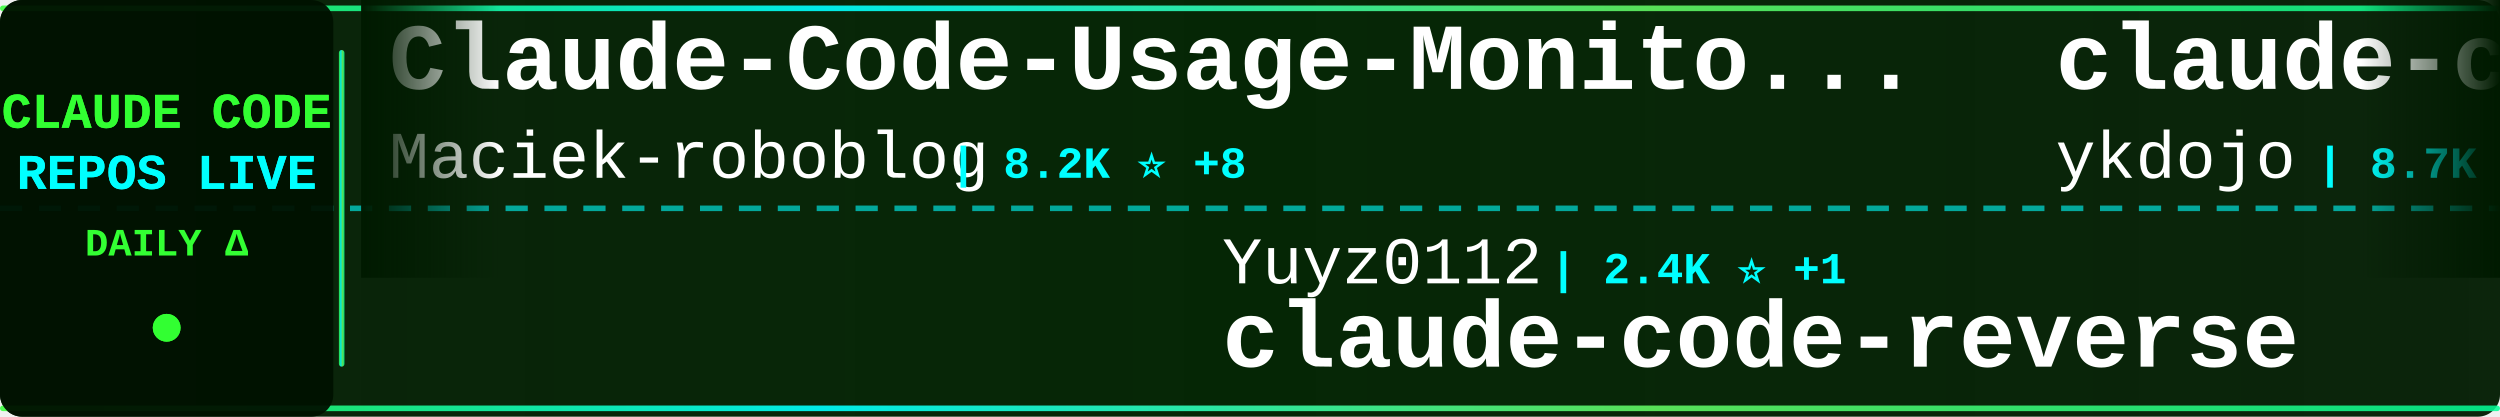
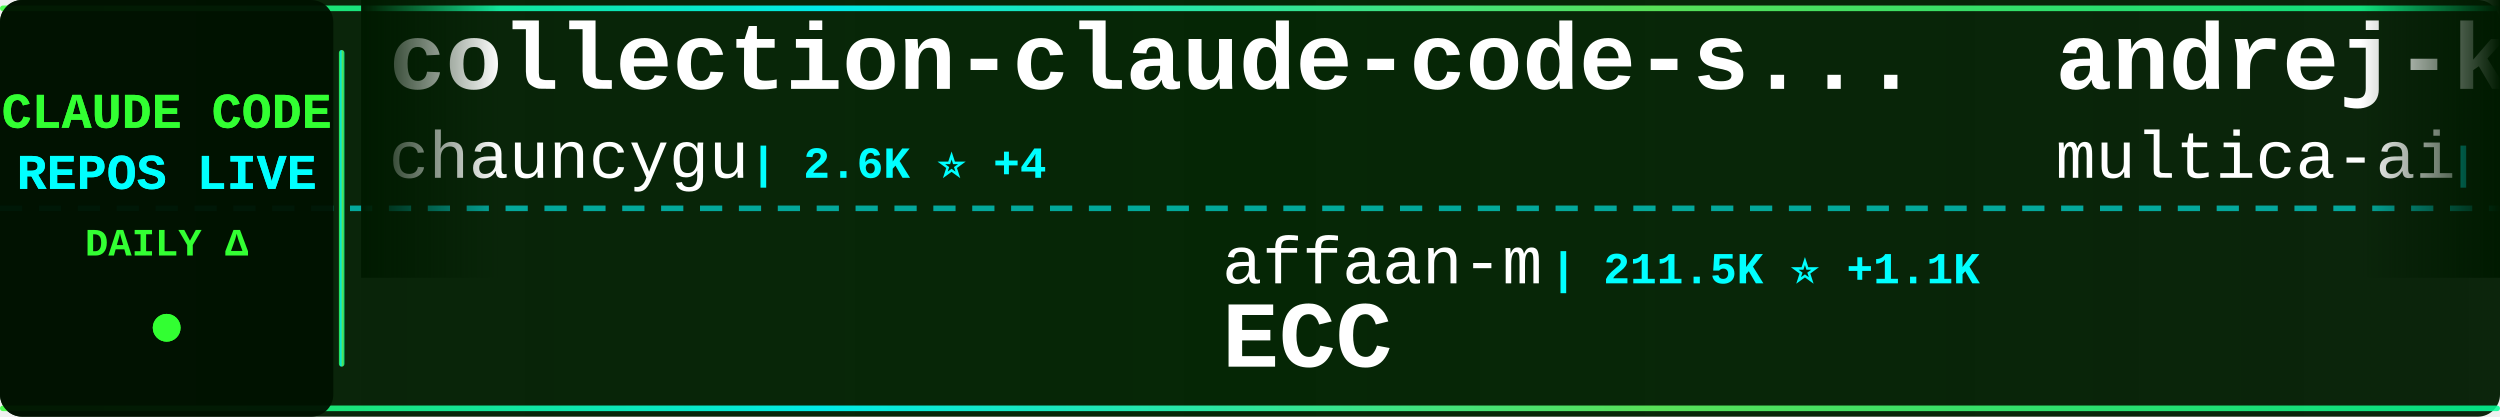
<svg xmlns="http://www.w3.org/2000/svg" width="900" height="150">
  <defs>
    <linearGradient id="tickerBg" x1="0%" y1="0%" x2="100%" y2="0%">
      <stop offset="0%" style="stop-color:#001a00;stop-opacity:0.95" />
      <stop offset="50%" style="stop-color:#002200;stop-opacity:0.98" />
      <stop offset="100%" style="stop-color:#001a00;stop-opacity:0.95" />
    </linearGradient>
    <linearGradient id="borderGrad" x1="0%" y1="0%" x2="100%" y2="0%">
      <stop offset="0%" style="stop-color:#33ff33;stop-opacity:0.85">
        <animate attributeName="stop-opacity" values="0.85;1;0.85" dur="2s" repeatCount="indefinite" />
      </stop>
      <stop offset="33%" style="stop-color:#00ffff;stop-opacity:0.9">
        <animate attributeName="stop-opacity" values="0.9;1;0.9" dur="2.2s" repeatCount="indefinite" />
      </stop>
      <stop offset="66%" style="stop-color:#66ff66;stop-opacity:0.85">
        <animate attributeName="stop-opacity" values="0.85;1;0.85" dur="1.8s" repeatCount="indefinite" />
      </stop>
      <stop offset="100%" style="stop-color:#00ff99;stop-opacity:0.85">
        <animate attributeName="stop-opacity" values="0.85;1;0.85" dur="2s" repeatCount="indefinite" />
      </stop>
    </linearGradient>
    <filter id="textGlow">
      <feGaussianBlur stdDeviation="0.1" result="coloredBlur" />
      <feMerge>
        <feMergeNode in="coloredBlur" />
        <feMergeNode in="SourceGraphic" />
      </feMerge>
    </filter>
    <filter id="metricGlow">
      <feGaussianBlur stdDeviation="0.2" result="coloredBlur" />
      <feMerge>
        <feMergeNode in="coloredBlur" />
        <feMergeNode in="SourceGraphic" />
      </feMerge>
    </filter>
    <linearGradient id="leftFade" x1="0%" y1="0%" x2="100%" y2="0%">
      <stop offset="0%" style="stop-color:#001a00;stop-opacity:1" />
      <stop offset="100%" style="stop-color:#001a00;stop-opacity:0" />
    </linearGradient>
    <linearGradient id="rightFade" x1="0%" y1="0%" x2="100%" y2="0%">
      <stop offset="0%" style="stop-color:#001a00;stop-opacity:0" />
      <stop offset="100%" style="stop-color:#001a00;stop-opacity:1" />
    </linearGradient>
  </defs>
  <rect width="900" height="150" fill="url(#tickerBg)" rx="8" />
  <rect x="0" y="2" width="900" height="2" fill="url(#borderGrad)" rx="1" />
  <rect x="0" y="146" width="900" height="2" fill="url(#borderGrad)" rx="1" />
  <line x1="0" y1="75" x2="900" y2="75" stroke="#00ffff" stroke-width="2" stroke-dasharray="8 6" opacity="0.6" />
  <rect x="0" y="0" width="120" height="150" fill="#001100" opacity="0.95" rx="8" />
  <text x="60" y="46" font-family="'Courier New', monospace" font-size="18" font-weight="bold" fill="#33ff33" text-anchor="middle" filter="url(#textGlow)">
    CLAUDE CODE
  </text>
  <text x="60" y="68" font-family="'Courier New', monospace" font-size="18" font-weight="bold" fill="#00ffff" text-anchor="middle" filter="url(#textGlow)">
    REPOS LIVE
  </text>
  <text x="60" y="92" font-family="'Courier New', monospace" font-size="14" font-weight="bold" fill="#33ff33" text-anchor="middle">
    DAILY Δ
  </text>
  <circle cx="60" cy="118" r="5" fill="#33ff33" filter="url(#metricGlow)">
    <animate attributeName="r" values="4;6;4" dur="1.5s" repeatCount="indefinite" />
    <animate attributeName="opacity" values="0.6;1;0.6" dur="1.5s" repeatCount="indefinite" />
  </circle>
  <rect x="122" y="18" width="2" height="114" fill="url(#borderGrad)" rx="1" />
  <clipPath id="tickerClip">
    <rect x="130" y="0" width="770" height="150" />
  </clipPath>
  <g clip-path="url(#tickerClip)">
    <g id="tickerItems">
      <animateTransform attributeName="transform" attributeType="XML" type="translate" from="0 0" to="-3000 0" dur="54s" repeatCount="indefinite" />
      <g transform="translate(0, 0)">
-         <text x="140" y="32" font-family="'Courier New', monospace" font-size="34" font-weight="bold" fill="#ffffff">Claude-Code-Usage-Monito...</text>
-         <text x="140" y="64" font-family="'Courier New', monospace" font-size="24" font-weight="normal" fill="#ffffff" opacity="1.0">Maciek-roboblog</text>
-         <text x="342" y="64" font-family="'Courier New', monospace" font-size="16" font-weight="bold" fill="#00ffff"> | 8.2K ⭐ +8</text>
+         <text x="140" y="32" font-family="'Courier New', monospace" font-size="34" font-weight="bold" fill="#ffffff">collection-claude-code-s...</text>
+         <text x="140" y="64" font-family="'Courier New', monospace" font-size="24" font-weight="normal" fill="#ffffff" opacity="1.0">chauncygu</text>
+         <text x="270" y="64" font-family="'Courier New', monospace" font-size="16" font-weight="bold" fill="#00ffff"> | 2.6K ⭐ +4</text>
      </g>
      <g transform="translate(300, 0)">
-         <text x="140" y="102" font-family="'Courier New', monospace" font-size="24" font-weight="normal" fill="#ffffff" opacity="1.0">Yuyz0112</text>
-         <text x="258" y="102" font-family="'Courier New', monospace" font-size="16" font-weight="bold" fill="#00ffff"> | 2.4K ⭐ +1</text>
-         <text x="140" y="132" font-family="'Courier New', monospace" font-size="34" font-weight="bold" fill="#ffffff">claude-code-reverse</text>
+         <text x="140" y="102" font-family="'Courier New', monospace" font-size="24" font-weight="normal" fill="#ffffff" opacity="1.0">affaan-m</text>
+         <text x="258" y="102" font-family="'Courier New', monospace" font-size="16" font-weight="bold" fill="#00ffff"> | 211.5K ⭐ +1.1K</text>
+         <text x="140" y="132" font-family="'Courier New', monospace" font-size="34" font-weight="bold" fill="#ffffff">ECC</text>
      </g>
      <g transform="translate(600, 0)">
-         <text x="140" y="32" font-family="'Courier New', monospace" font-size="34" font-weight="bold" fill="#ffffff">claude-code-tips</text>
-         <text x="140" y="64" font-family="'Courier New', monospace" font-size="24" font-weight="normal" fill="#ffffff" opacity="1.0">ykdojo</text>
-         <text x="234" y="64" font-family="'Courier New', monospace" font-size="16" font-weight="bold" fill="#00ffff"> | 8.7K ⭐ +15</text>
+         <text x="140" y="32" font-family="'Courier New', monospace" font-size="34" font-weight="bold" fill="#ffffff">andrej-karpathy-skills</text>
+         <text x="140" y="64" font-family="'Courier New', monospace" font-size="24" font-weight="normal" fill="#ffffff" opacity="1.0">multica-ai</text>
+         <text x="282" y="64" font-family="'Courier New', monospace" font-size="16" font-weight="bold" fill="#00ffff"> | 171.8K ⭐ +870</text>
      </g>
      <g transform="translate(900, 0)">
-         <text x="140" y="102" font-family="'Courier New', monospace" font-size="24" font-weight="normal" fill="#ffffff" opacity="1.0">anthropics</text>
-         <text x="282" y="102" font-family="'Courier New', monospace" font-size="16" font-weight="bold" fill="#00ffff"> | 7.9K ⭐ +17</text>
-         <text x="140" y="132" font-family="'Courier New', monospace" font-size="34" font-weight="bold" fill="#ffffff">claude-code-action</text>
+         <text x="140" y="102" font-family="'Courier New', monospace" font-size="24" font-weight="normal" fill="#ffffff" opacity="1.0">lintsinghua</text>
+         <text x="294" y="102" font-family="'Courier New', monospace" font-size="16" font-weight="bold" fill="#00ffff"> | 3.6K ⭐ +14</text>
+         <text x="140" y="132" font-family="'Courier New', monospace" font-size="34" font-weight="bold" fill="#ffffff">claude-code-book</text>
      </g>
      <g transform="translate(1200, 0)">
-         <text x="140" y="32" font-family="'Courier New', monospace" font-size="34" font-weight="bold" fill="#ffffff">ClaudeCode</text>
-         <text x="140" y="64" font-family="'Courier New', monospace" font-size="24" font-weight="normal" fill="#ffffff" opacity="1.0">guanshan</text>
-         <text x="258" y="64" font-family="'Courier New', monospace" font-size="16" font-weight="bold" fill="#00ffff"> | 60 ⭐</text>
+         <text x="140" y="32" font-family="'Courier New', monospace" font-size="34" font-weight="bold" fill="#ffffff">claude-code-templates</text>
+         <text x="140" y="64" font-family="'Courier New', monospace" font-size="24" font-weight="normal" fill="#ffffff" opacity="1.0">davila7</text>
+         <text x="246" y="64" font-family="'Courier New', monospace" font-size="16" font-weight="bold" fill="#00ffff"> | 27.9K ⭐ +51</text>
      </g>
      <g transform="translate(1500, 0)">
-         <text x="140" y="102" font-family="'Courier New', monospace" font-size="24" font-weight="normal" fill="#ffffff" opacity="1.0">Yeachan-Heo</text>
-         <text x="294" y="102" font-family="'Courier New', monospace" font-size="16" font-weight="bold" fill="#00ffff"> | 36.0K ⭐ +66</text>
-         <text x="140" y="132" font-family="'Courier New', monospace" font-size="34" font-weight="bold" fill="#ffffff">oh-my-claudecode</text>
+         <text x="140" y="102" font-family="'Courier New', monospace" font-size="24" font-weight="normal" fill="#ffffff" opacity="1.0">nanocoai</text>
+         <text x="258" y="102" font-family="'Courier New', monospace" font-size="16" font-weight="bold" fill="#00ffff"> | 29.8K ⭐ +17</text>
+         <text x="140" y="132" font-family="'Courier New', monospace" font-size="34" font-weight="bold" fill="#ffffff">nanoclaw</text>
      </g>
      <g transform="translate(1800, 0)">
-         <text x="140" y="32" font-family="'Courier New', monospace" font-size="34" font-weight="bold" fill="#ffffff">my-claude-code-setup</text>
-         <text x="140" y="64" font-family="'Courier New', monospace" font-size="24" font-weight="normal" fill="#ffffff" opacity="1.0">centminmod</text>
-         <text x="282" y="64" font-family="'Courier New', monospace" font-size="16" font-weight="bold" fill="#00ffff"> | 2.4K ⭐ +2</text>
+         <text x="140" y="32" font-family="'Courier New', monospace" font-size="34" font-weight="bold" fill="#ffffff">claude_code_src</text>
+         <text x="140" y="64" font-family="'Courier New', monospace" font-size="24" font-weight="normal" fill="#ffffff" opacity="1.0">ponponon</text>
+         <text x="258" y="64" font-family="'Courier New', monospace" font-size="16" font-weight="bold" fill="#00ffff"> | 2.3K ⭐ +2</text>
      </g>
      <g transform="translate(2100, 0)">
-         <text x="140" y="102" font-family="'Courier New', monospace" font-size="24" font-weight="normal" fill="#ffffff" opacity="1.0">Piebald-AI</text>
-         <text x="282" y="102" font-family="'Courier New', monospace" font-size="16" font-weight="bold" fill="#00ffff"> | 10.9K ⭐ +21</text>
-         <text x="140" y="132" font-family="'Courier New', monospace" font-size="34" font-weight="bold" fill="#ffffff">claude-code-system-promp...</text>
+         <text x="140" y="102" font-family="'Courier New', monospace" font-size="24" font-weight="normal" fill="#ffffff" opacity="1.0">liuup</text>
+         <text x="222" y="102" font-family="'Courier New', monospace" font-size="16" font-weight="bold" fill="#00ffff"> | 3.0K ⭐ +25</text>
+         <text x="140" y="132" font-family="'Courier New', monospace" font-size="34" font-weight="bold" fill="#ffffff">claude-code-analysis</text>
      </g>
      <g transform="translate(2400, 0)">
-         <text x="140" y="32" font-family="'Courier New', monospace" font-size="34" font-weight="bold" fill="#ffffff">claude-code-from-scratch</text>
-         <text x="140" y="64" font-family="'Courier New', monospace" font-size="24" font-weight="normal" fill="#ffffff" opacity="1.0">Windy3f3f3f3f</text>
-         <text x="318" y="64" font-family="'Courier New', monospace" font-size="16" font-weight="bold" fill="#00ffff"> | 1.4K ⭐ +10</text>
+         <text x="140" y="32" font-family="'Courier New', monospace" font-size="34" font-weight="bold" fill="#ffffff">Claude-Code</text>
+         <text x="140" y="64" font-family="'Courier New', monospace" font-size="24" font-weight="normal" fill="#ffffff" opacity="1.0">KPR111</text>
+         <text x="234" y="64" font-family="'Courier New', monospace" font-size="16" font-weight="bold" fill="#00ffff"> | 18 ⭐</text>
      </g>
      <g transform="translate(2700, 0)">
-         <text x="140" y="102" font-family="'Courier New', monospace" font-size="24" font-weight="normal" fill="#ffffff" opacity="1.0">Chachamaru127</text>
-         <text x="318" y="102" font-family="'Courier New', monospace" font-size="16" font-weight="bold" fill="#00ffff"> | 2.7K ⭐ +13</text>
-         <text x="140" y="132" font-family="'Courier New', monospace" font-size="34" font-weight="bold" fill="#ffffff">claude-code-harness</text>
+         <text x="140" y="102" font-family="'Courier New', monospace" font-size="24" font-weight="normal" fill="#ffffff" opacity="1.0">wanshuiyin</text>
+         <text x="282" y="102" font-family="'Courier New', monospace" font-size="16" font-weight="bold" fill="#00ffff"> | 11.8K ⭐ +100</text>
+         <text x="140" y="132" font-family="'Courier New', monospace" font-size="34" font-weight="bold" fill="#ffffff">Auto-claude-code-researc...</text>
      </g>
      <g transform="translate(3000, 0)">
-         <text x="140" y="32" font-family="'Courier New', monospace" font-size="34" font-weight="bold" fill="#ffffff">Claude-Code-Usage-Monito...</text>
-         <text x="140" y="64" font-family="'Courier New', monospace" font-size="24" font-weight="normal" fill="#ffffff" opacity="1.0">Maciek-roboblog</text>
-         <text x="342" y="64" font-family="'Courier New', monospace" font-size="16" font-weight="bold" fill="#00ffff"> | 8.2K ⭐ +8</text>
+         <text x="140" y="32" font-family="'Courier New', monospace" font-size="34" font-weight="bold" fill="#ffffff">collection-claude-code-s...</text>
+         <text x="140" y="64" font-family="'Courier New', monospace" font-size="24" font-weight="normal" fill="#ffffff" opacity="1.0">chauncygu</text>
+         <text x="270" y="64" font-family="'Courier New', monospace" font-size="16" font-weight="bold" fill="#00ffff"> | 2.6K ⭐ +4</text>
      </g>
      <g transform="translate(3300, 0)">
-         <text x="140" y="102" font-family="'Courier New', monospace" font-size="24" font-weight="normal" fill="#ffffff" opacity="1.0">Yuyz0112</text>
-         <text x="258" y="102" font-family="'Courier New', monospace" font-size="16" font-weight="bold" fill="#00ffff"> | 2.4K ⭐ +1</text>
-         <text x="140" y="132" font-family="'Courier New', monospace" font-size="34" font-weight="bold" fill="#ffffff">claude-code-reverse</text>
+         <text x="140" y="102" font-family="'Courier New', monospace" font-size="24" font-weight="normal" fill="#ffffff" opacity="1.0">affaan-m</text>
+         <text x="258" y="102" font-family="'Courier New', monospace" font-size="16" font-weight="bold" fill="#00ffff"> | 211.5K ⭐ +1.1K</text>
+         <text x="140" y="132" font-family="'Courier New', monospace" font-size="34" font-weight="bold" fill="#ffffff">ECC</text>
      </g>
      <g transform="translate(3600, 0)">
-         <text x="140" y="32" font-family="'Courier New', monospace" font-size="34" font-weight="bold" fill="#ffffff">claude-code-tips</text>
-         <text x="140" y="64" font-family="'Courier New', monospace" font-size="24" font-weight="normal" fill="#ffffff" opacity="1.0">ykdojo</text>
-         <text x="234" y="64" font-family="'Courier New', monospace" font-size="16" font-weight="bold" fill="#00ffff"> | 8.7K ⭐ +15</text>
+         <text x="140" y="32" font-family="'Courier New', monospace" font-size="34" font-weight="bold" fill="#ffffff">andrej-karpathy-skills</text>
+         <text x="140" y="64" font-family="'Courier New', monospace" font-size="24" font-weight="normal" fill="#ffffff" opacity="1.0">multica-ai</text>
+         <text x="282" y="64" font-family="'Courier New', monospace" font-size="16" font-weight="bold" fill="#00ffff"> | 171.8K ⭐ +870</text>
      </g>
      <g transform="translate(3900, 0)">
-         <text x="140" y="102" font-family="'Courier New', monospace" font-size="24" font-weight="normal" fill="#ffffff" opacity="1.0">anthropics</text>
-         <text x="282" y="102" font-family="'Courier New', monospace" font-size="16" font-weight="bold" fill="#00ffff"> | 7.9K ⭐ +17</text>
-         <text x="140" y="132" font-family="'Courier New', monospace" font-size="34" font-weight="bold" fill="#ffffff">claude-code-action</text>
+         <text x="140" y="102" font-family="'Courier New', monospace" font-size="24" font-weight="normal" fill="#ffffff" opacity="1.0">lintsinghua</text>
+         <text x="294" y="102" font-family="'Courier New', monospace" font-size="16" font-weight="bold" fill="#00ffff"> | 3.6K ⭐ +14</text>
+         <text x="140" y="132" font-family="'Courier New', monospace" font-size="34" font-weight="bold" fill="#ffffff">claude-code-book</text>
      </g>
    </g>
  </g>
  <rect x="130" y="0" width="50" height="100" fill="url(#leftFade)" />
  <rect x="850" y="0" width="50" height="100" fill="url(#rightFade)" />
</svg>
